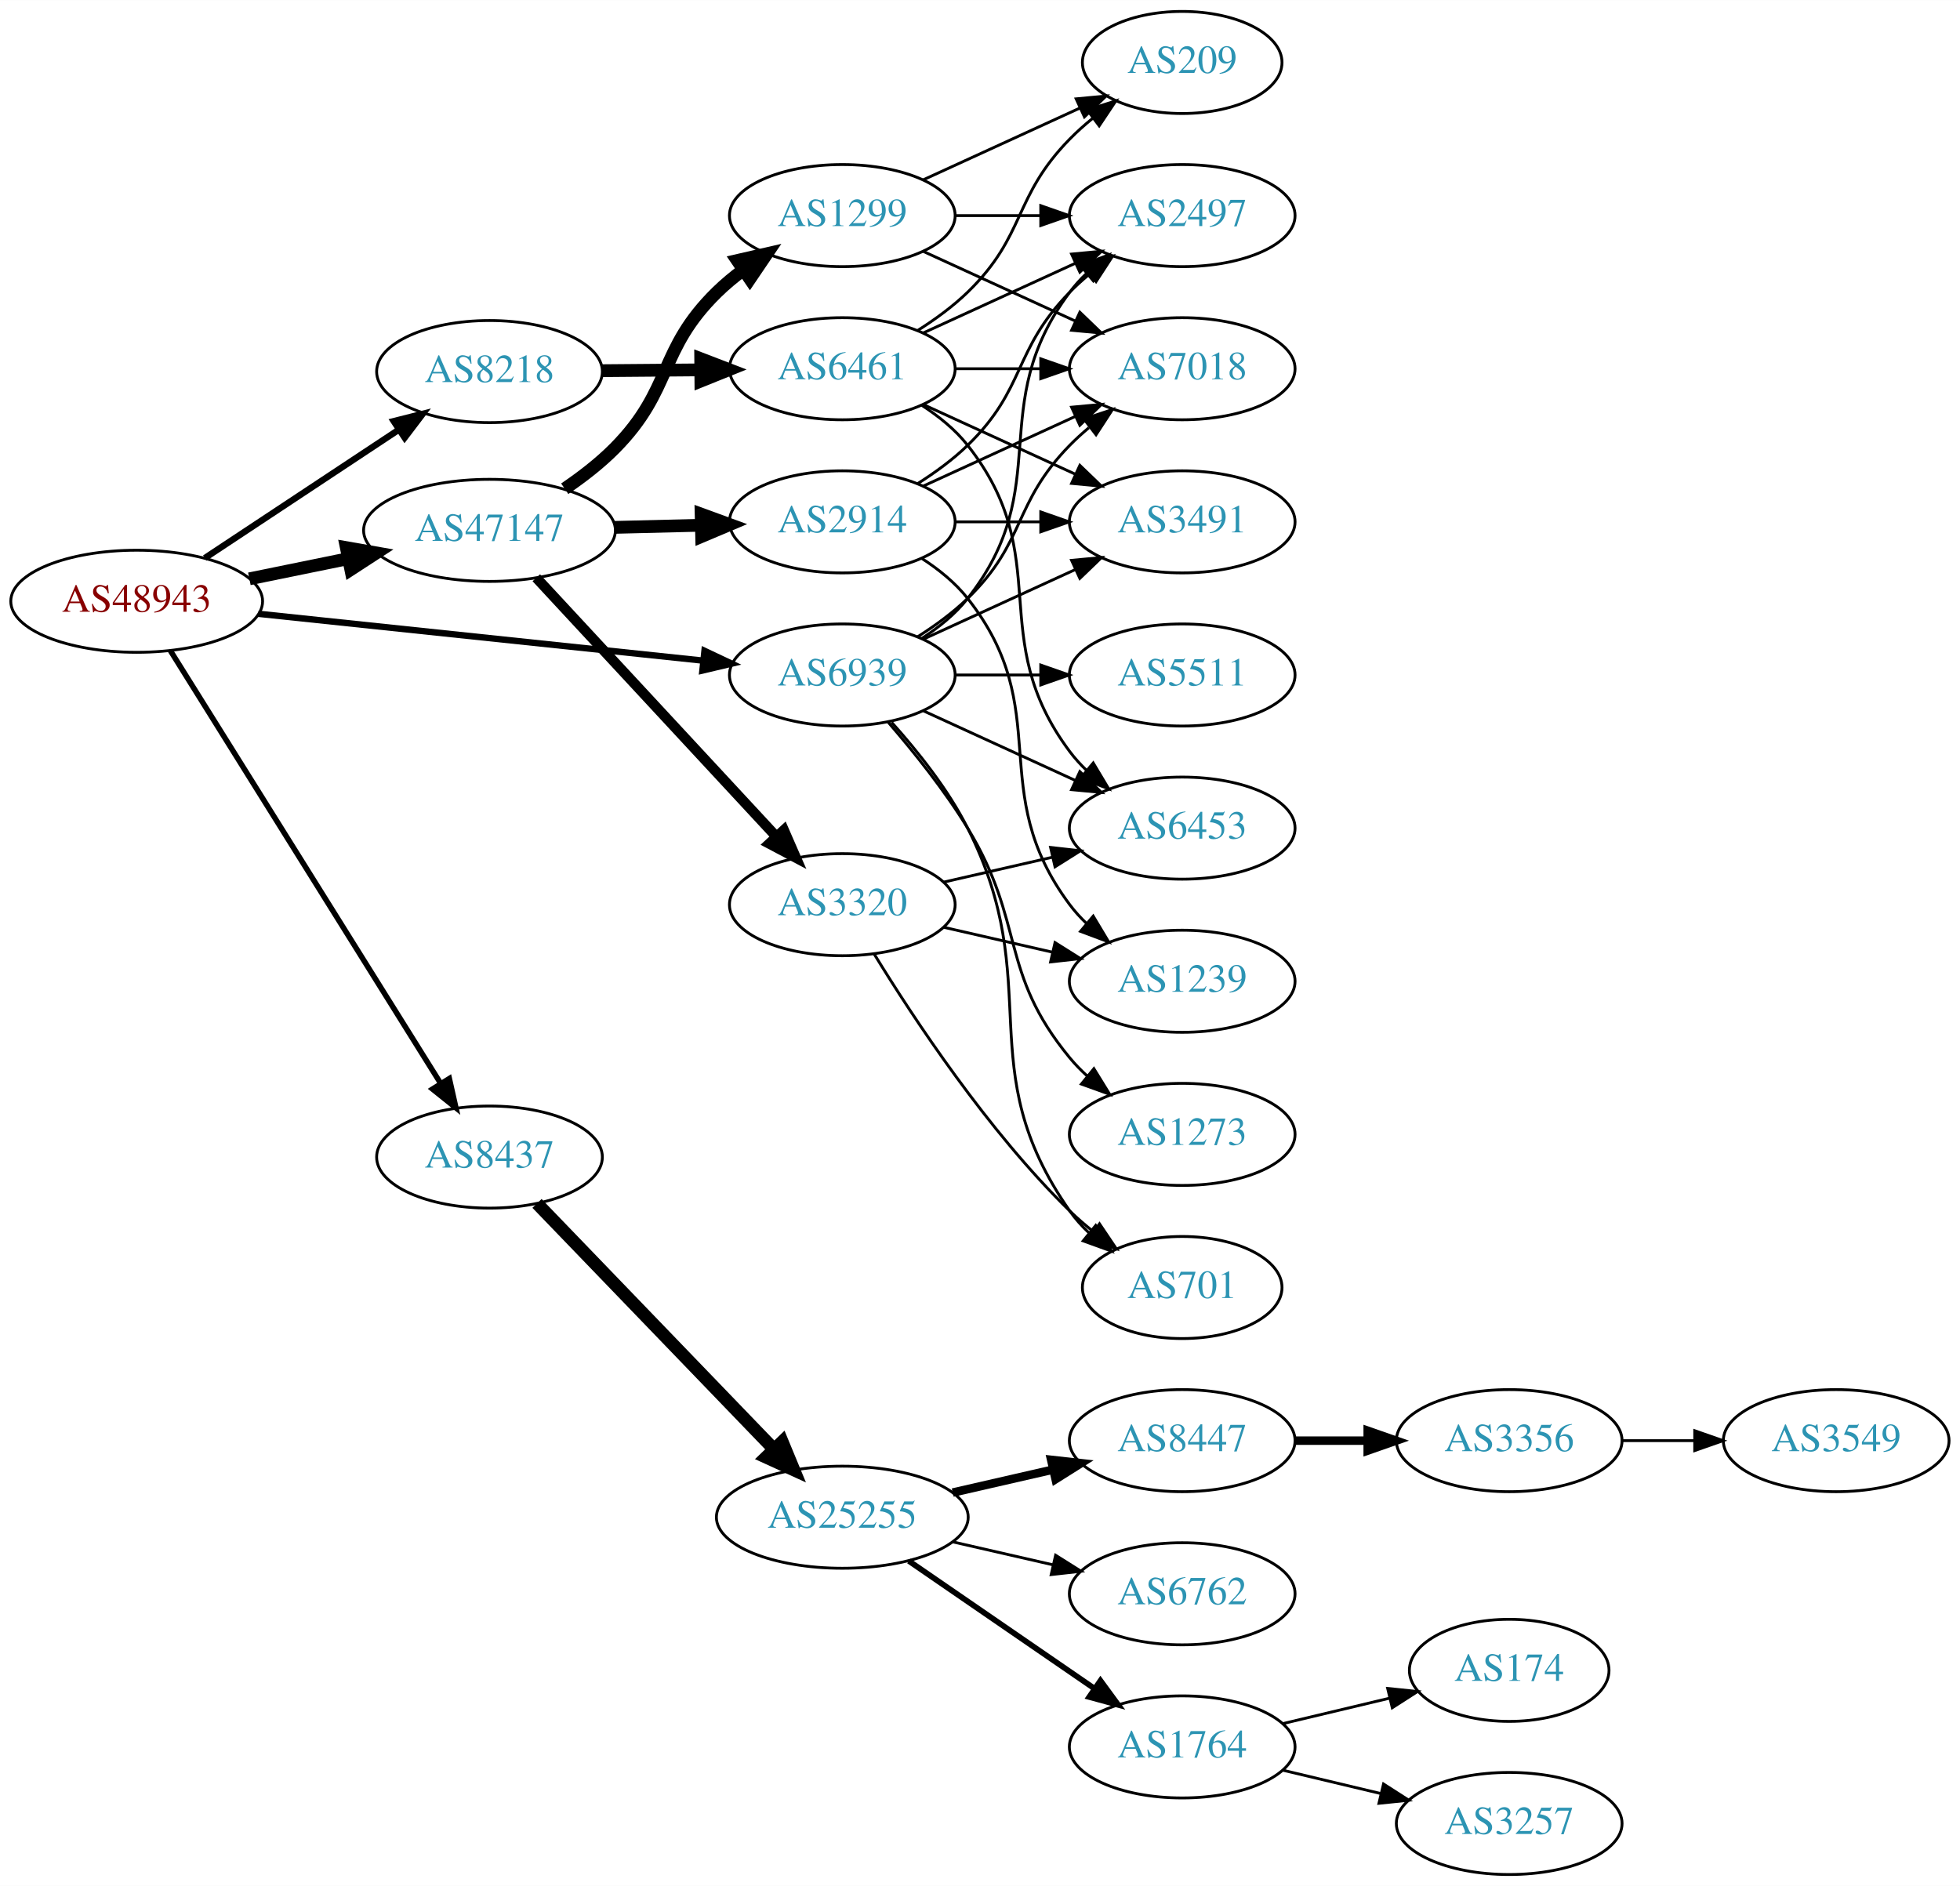
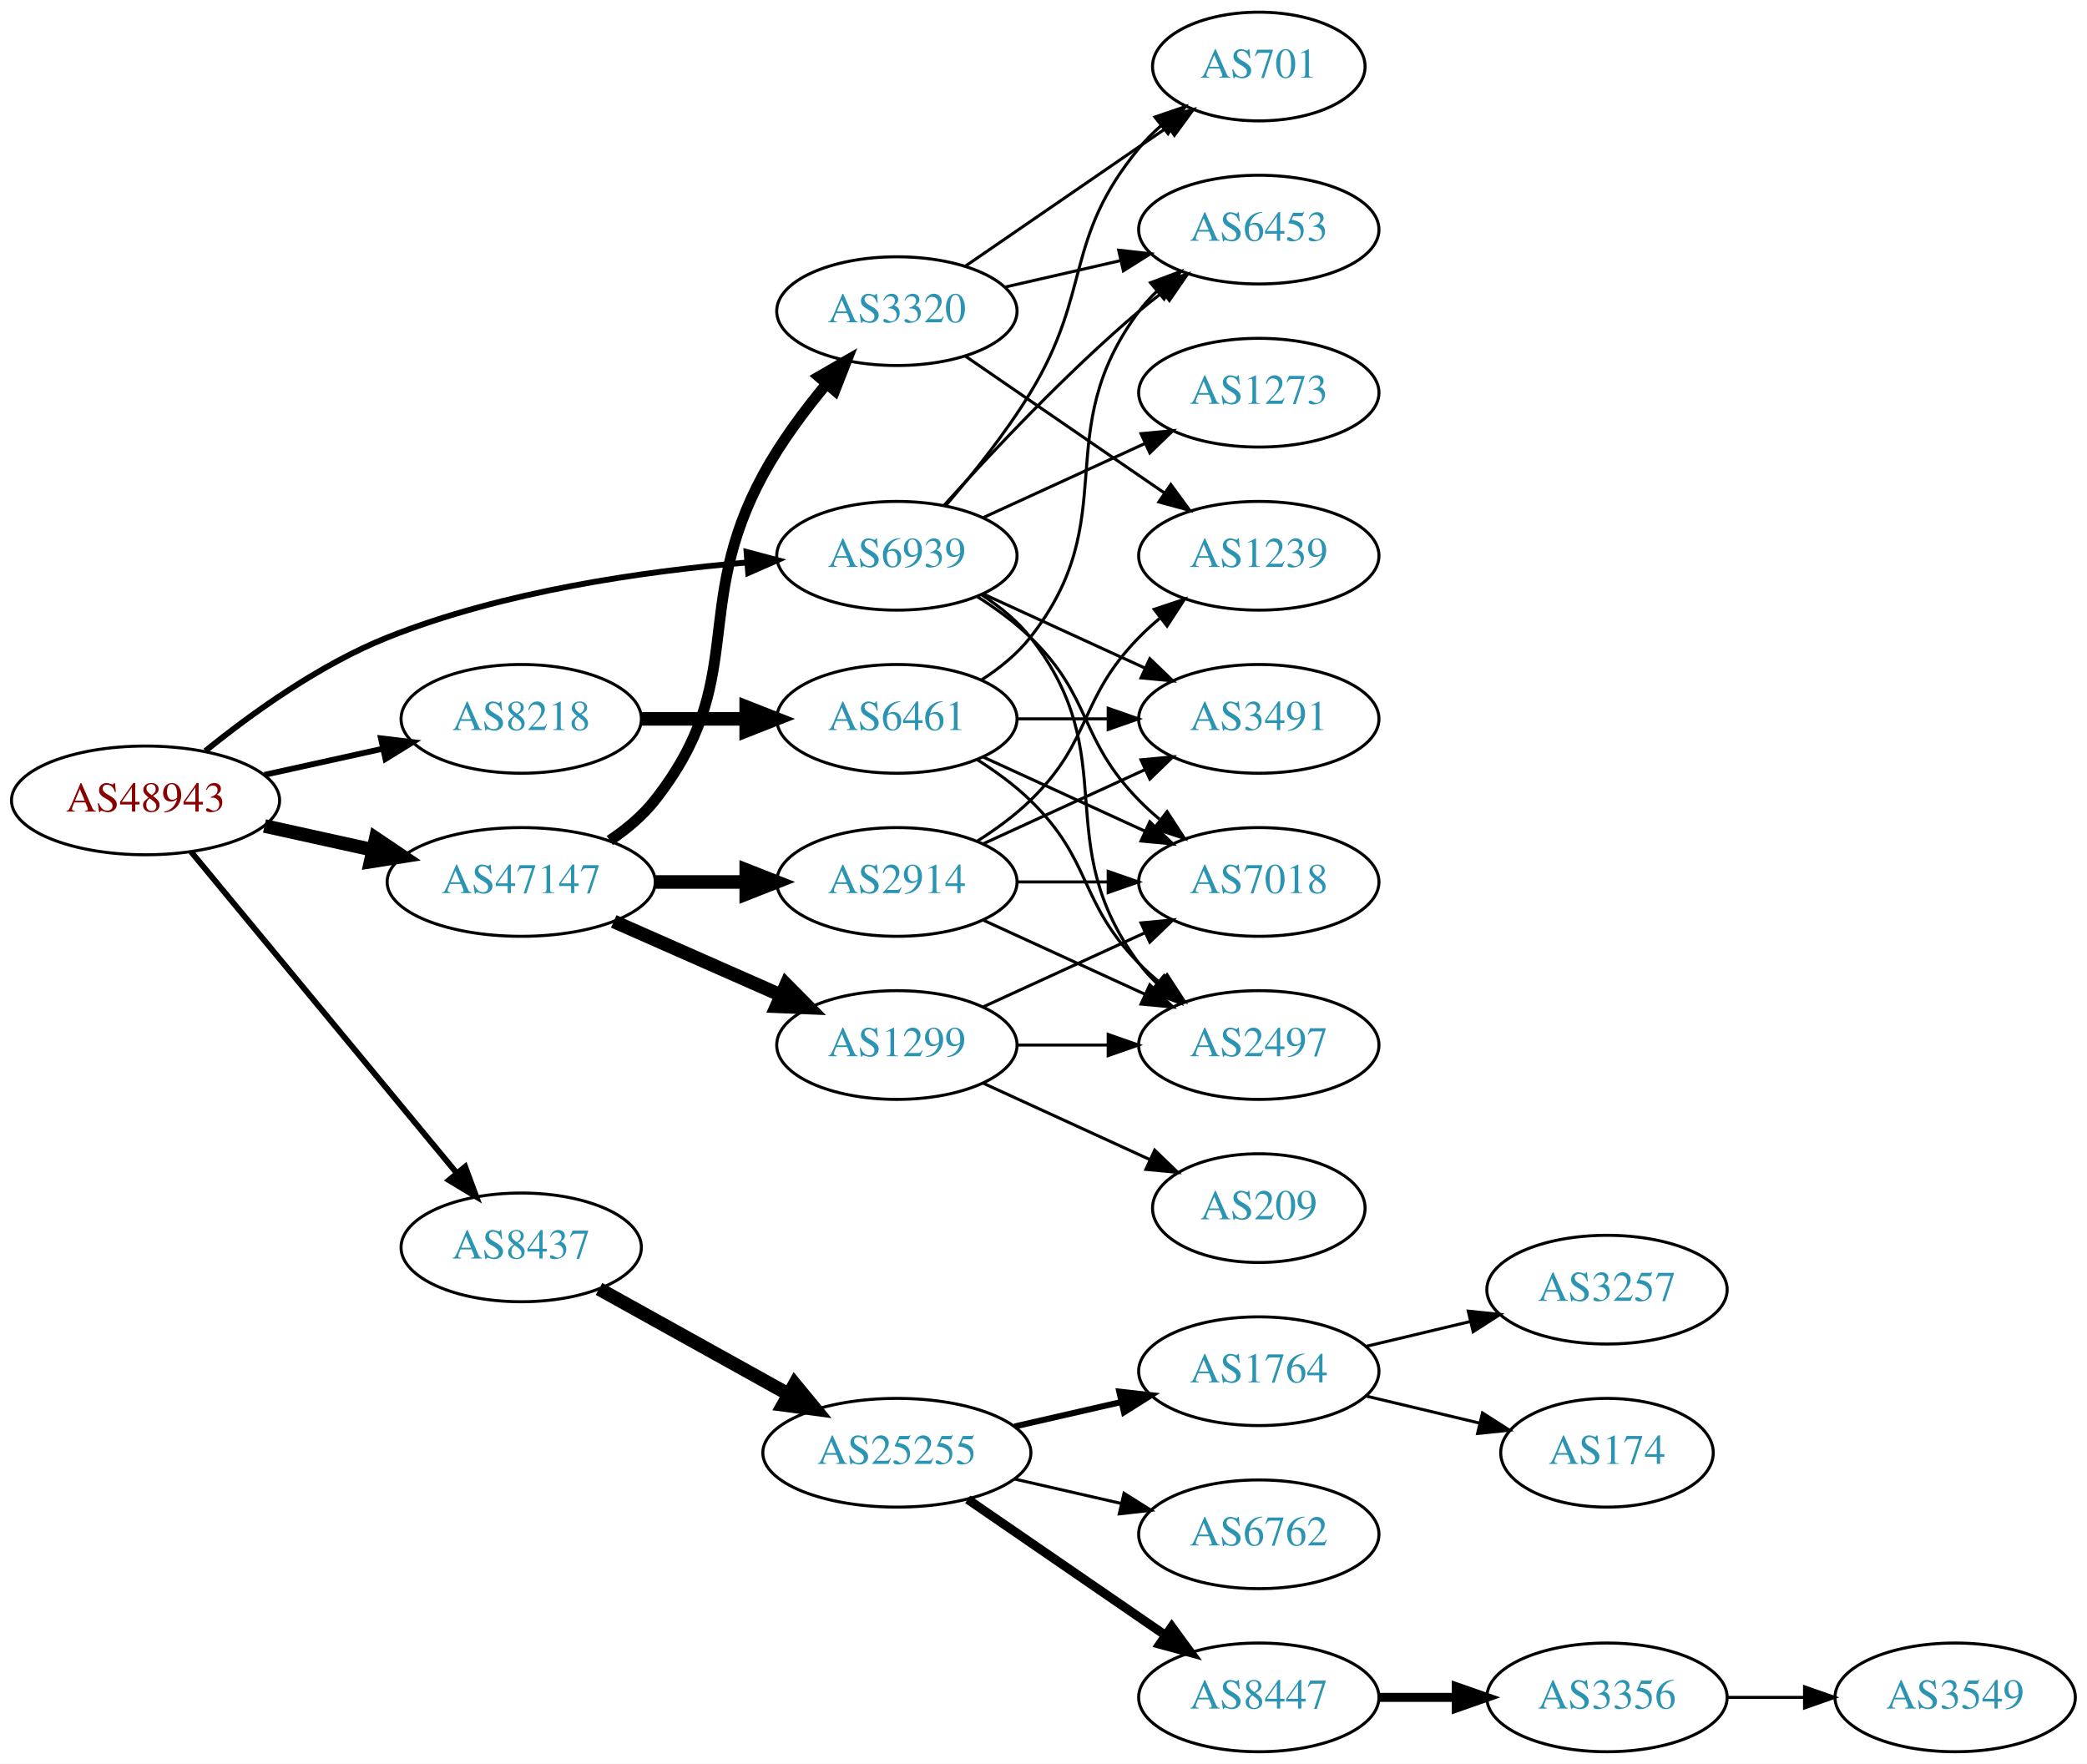
- <svg xmlns="http://www.w3.org/2000/svg" xmlns:xlink="http://www.w3.org/1999/xlink" width="691pt" height="665pt" viewBox="0.00 0.00 691.06 665.00">
-   <g id="graph0" class="graph" transform="scale(1 1) rotate(0) translate(4 661)">
-     <polygon fill="white" stroke="none" points="-4,4 -4,-661 687.055,-661 687.055,4 -4,4" />
+ <svg xmlns="http://www.w3.org/2000/svg" xmlns:xlink="http://www.w3.org/1999/xlink" width="691pt" height="584pt" viewBox="0.00 0.00 691.06 584.00">
+   <g id="graph0" class="graph" transform="scale(1 1) rotate(0) translate(4 580)">
+     <polygon fill="white" stroke="none" points="-4,4 -4,-580 687.055,-580 687.055,4 -4,4" />
    <g id="node1" class="node">
      <g id="a_node1">
        <a xlink:href="/asn/48943" xlink:title="AS48943 ~ KAPPER NETWORK-COMMUNICATIONS GmbH [AT]">
-           <ellipse fill="#ffffff" stroke="black" cx="44.196" cy="-449" rx="44.393" ry="18" />
-           <text text-anchor="middle" x="44.196" y="-445.3" font-family="Times,serif" font-size="14.00" fill="#880000">AS48943</text>
+           <ellipse fill="#ffffff" stroke="black" cx="44.196" cy="-315" rx="44.393" ry="18" />
+           <text text-anchor="middle" x="44.196" y="-311.3" font-family="Times,serif" font-size="14.00" fill="#880000">AS48943</text>
        </a>
      </g>
    </g>
    <g id="node2" class="node">
      <g id="a_node2">
        <a xlink:href="/asn/8218" xlink:title="AS8218 ~ legacy Neotelecoms [FR]">
-           <ellipse fill="#ffffff" stroke="black" cx="168.588" cy="-530" rx="39.794" ry="18" />
-           <text text-anchor="middle" x="168.588" y="-526.3" font-family="Times,serif" font-size="14.00" fill="#2c94b3">AS8218</text>
+           <ellipse fill="#ffffff" stroke="black" cx="168.588" cy="-342" rx="39.794" ry="18" />
+           <text text-anchor="middle" x="168.588" y="-338.3" font-family="Times,serif" font-size="14.00" fill="#2c94b3">AS8218</text>
        </a>
      </g>
    </g>
    <g id="edge1" class="edge">
-       <path fill="none" stroke="black" stroke-width="2.25" d="M68.217,-464.235C87.571,-477.044 115.406,-495.466 136.696,-509.555" />
-       <polygon fill="black" stroke="black" stroke-width="2.25" points="134.813,-512.506 145.084,-515.107 138.676,-506.669 134.813,-512.506" />
+       <path fill="none" stroke="black" stroke-width="1.929" d="M83.586,-323.469C95.977,-326.202 109.824,-329.257 122.644,-332.085" />
+       <polygon fill="black" stroke="black" stroke-width="1.929" points="122.14,-335.558 132.659,-334.295 123.648,-328.722 122.14,-335.558" />
    </g>
    <g id="node3" class="node">
      <g id="a_node3">
        <a xlink:href="/asn/8437" xlink:title="AS8437 ~ Hutchison Drei Austria GmbH [AT]">
-           <ellipse fill="#ffffff" stroke="black" cx="168.588" cy="-253" rx="39.794" ry="18" />
-           <text text-anchor="middle" x="168.588" y="-249.3" font-family="Times,serif" font-size="14.00" fill="#2c94b3">AS8437</text>
+           <ellipse fill="#ffffff" stroke="black" cx="168.588" cy="-167" rx="39.794" ry="18" />
+           <text text-anchor="middle" x="168.588" y="-163.3" font-family="Times,serif" font-size="14.00" fill="#2c94b3">AS8437</text>
        </a>
      </g>
    </g>
    <g id="edge2" class="edge">
-       <path fill="none" stroke="black" stroke-width="1.929" d="M56.058,-431.606C77.65,-397.027 126.069,-319.489 151.417,-278.896" />
-       <polygon fill="black" stroke="black" stroke-width="1.929" points="154.423,-280.691 156.751,-270.355 148.486,-276.983 154.423,-280.691" />
+       <path fill="none" stroke="black" stroke-width="1.929" d="M59.236,-298.023C80.816,-271.927 122.247,-221.827 147.155,-191.708" />
+       <polygon fill="black" stroke="black" stroke-width="1.929" points="150.036,-193.716 153.712,-183.779 144.642,-189.255 150.036,-193.716" />
    </g>
    <g id="node4" class="node">
      <g id="a_node4">
        <a xlink:href="/asn/47147" xlink:title="AS47147 ~ ANEXIA Internetdienstleistungs GmbH [AT]">
-           <ellipse fill="#ffffff" stroke="black" cx="168.588" cy="-474" rx="44.393" ry="18" />
-           <text text-anchor="middle" x="168.588" y="-470.3" font-family="Times,serif" font-size="14.00" fill="#2c94b3">AS47147</text>
+           <ellipse fill="#ffffff" stroke="black" cx="168.588" cy="-288" rx="44.393" ry="18" />
+           <text text-anchor="middle" x="168.588" y="-284.3" font-family="Times,serif" font-size="14.00" fill="#2c94b3">AS47147</text>
        </a>
      </g>
    </g>
    <g id="edge3" class="edge">
-       <path fill="none" stroke="black" stroke-width="4.5" d="M83.922,-456.91C94.972,-459.167 107.157,-461.656 118.728,-464.02" />
-       <polygon fill="black" stroke="black" stroke-width="4.5" points="118.109,-467.912 128.694,-466.055 119.685,-460.196 118.109,-467.912" />
+       <path fill="none" stroke="black" stroke-width="4.5" d="M83.586,-306.531C94.978,-304.018 107.6,-301.233 119.525,-298.603" />
+       <polygon fill="black" stroke="black" stroke-width="4.5" points="120.418,-302.438 129.335,-296.439 118.721,-294.748 120.418,-302.438" />
    </g>
    <g id="node5" class="node">
      <g id="a_node5">
        <a xlink:href="/asn/6939" xlink:title="AS6939 ~ Hurricane Electric LLC [US]">
-           <ellipse fill="#ffffff" stroke="black" cx="292.98" cy="-423" rx="39.794" ry="18" />
-           <text text-anchor="middle" x="292.98" y="-419.3" font-family="Times,serif" font-size="14.00" fill="#2c94b3">AS6939</text>
+           <ellipse fill="#ffffff" stroke="black" cx="292.98" cy="-396" rx="39.794" ry="18" />
+           <text text-anchor="middle" x="292.98" y="-392.3" font-family="Times,serif" font-size="14.00" fill="#2c94b3">AS6939</text>
        </a>
      </g>
    </g>
    <g id="edge4" class="edge">
-       <path fill="none" stroke="black" stroke-width="2.25" d="M87.06,-444.589C130.437,-440.019 198.144,-432.886 243.739,-428.082" />
-       <polygon fill="black" stroke="black" stroke-width="2.25" points="244.391,-431.533 253.97,-427.005 243.658,-424.572 244.391,-431.533" />
+       <path fill="none" stroke="black" stroke-width="1.929" d="M63.994,-331.362C79.236,-343.709 101.821,-360.009 124.392,-369 162.602,-384.221 208.958,-390.871 243.223,-393.771" />
+       <polygon fill="black" stroke="black" stroke-width="1.929" points="243.208,-397.28 253.446,-394.556 243.744,-390.3 243.208,-397.28" />
    </g>
    <g id="node6" class="node">
      <g id="a_node6">
-         <a xlink:href="/asn/6461" xlink:title="AS6461 ~ Zayo Bandwidth [US]">
-           <ellipse fill="#ffffff" stroke="black" cx="292.98" cy="-531" rx="39.794" ry="18" />
-           <text text-anchor="middle" x="292.98" y="-527.3" font-family="Times,serif" font-size="14.00" fill="#2c94b3">AS6461</text>
+         <a xlink:href="/asn/6461" xlink:title="AS6461 ~ ZAYO-6461 [US]">
+           <ellipse fill="#ffffff" stroke="black" cx="292.98" cy="-342" rx="39.794" ry="18" />
+           <text text-anchor="middle" x="292.98" y="-338.3" font-family="Times,serif" font-size="14.00" fill="#2c94b3">AS6461</text>
        </a>
      </g>
    </g>
    <g id="edge5" class="edge">
-       <path fill="none" stroke="black" stroke-width="4.5" d="M208.314,-530.316C219.252,-530.406 231.303,-530.504 242.769,-530.598" />
-       <polygon fill="black" stroke="black" stroke-width="4.5" points="243.055,-534.538 253.087,-530.682 243.119,-526.663 243.055,-534.538" />
+       <path fill="none" stroke="black" stroke-width="4.5" d="M208.314,-342C219.252,-342 231.303,-342 242.769,-342" />
+       <polygon fill="black" stroke="black" stroke-width="4.5" points="243.087,-345.938 253.087,-342 243.087,-338.063 243.087,-345.938" />
+     </g>
+     <g id="node11" class="node">
+       <g id="a_node11">
+         <a xlink:href="/asn/25255" xlink:title="AS25255 ~ ==&gt; TELE2 AUSTRIA &lt;== [AT]">
+           <ellipse fill="#ffffff" stroke="black" cx="292.98" cy="-99" rx="44.393" ry="18" />
+           <text text-anchor="middle" x="292.98" y="-95.3" font-family="Times,serif" font-size="14.00" fill="#2c94b3">AS25255</text>
+         </a>
+       </g>
+     </g>
+     <g id="edge10" class="edge">
+       <path fill="none" stroke="black" stroke-width="4.5" d="M194.356,-153.239C212.407,-143.21 237.106,-129.488 257.144,-118.355" />
+       <polygon fill="black" stroke="black" stroke-width="4.5" points="259.153,-121.743 265.982,-113.444 255.328,-114.859 259.153,-121.743" />
+     </g>
+     <g id="node19" class="node">
+       <g id="a_node19">
+         <a xlink:href="/asn/3320" xlink:title="AS3320 ~ DTAG [DE]">
+           <ellipse fill="#ffffff" stroke="black" cx="292.98" cy="-477" rx="39.794" ry="18" />
+           <text text-anchor="middle" x="292.98" y="-473.3" font-family="Times,serif" font-size="14.00" fill="#2c94b3">AS3320</text>
+         </a>
+       </g>
+     </g>
+     <g id="edge18" class="edge">
+       <path fill="none" stroke="black" stroke-width="3.6" d="M197.904,-301.739C203.419,-305.433 208.736,-309.858 212.784,-315 244.083,-354.754 224.606,-378.554 248.784,-423 254.494,-433.497 262.294,-443.994 269.695,-452.904" />
+       <polygon fill="black" stroke="black" stroke-width="3.6" points="267.135,-455.296 276.309,-460.596 272.443,-450.732 267.135,-455.296" />
+     </g>
+     <g id="node20" class="node">
+       <g id="a_node20">
+         <a xlink:href="/asn/1299" xlink:title="AS1299 ~ Telia Carrier [EU]">
+           <ellipse fill="#ffffff" stroke="black" cx="292.98" cy="-234" rx="39.794" ry="18" />
+           <text text-anchor="middle" x="292.98" y="-230.3" font-family="Times,serif" font-size="14.00" fill="#2c94b3">AS1299</text>
+         </a>
+       </g>
+     </g>
+     <g id="edge19" class="edge">
+       <path fill="none" stroke="black" stroke-width="4.5" d="M199.216,-274.928C215.81,-267.607 236.67,-258.403 254.403,-250.579" />
+       <polygon fill="black" stroke="black" stroke-width="4.5" points="256.327,-254.034 263.887,-246.395 253.148,-246.829 256.327,-254.034" />
+     </g>
+     <g id="node21" class="node">
+       <g id="a_node21">
+         <a xlink:href="/asn/2914" xlink:title="AS2914 ~ NTT America, Inc. [US]">
+           <ellipse fill="#ffffff" stroke="black" cx="292.98" cy="-288" rx="39.794" ry="18" />
+           <text text-anchor="middle" x="292.98" y="-284.3" font-family="Times,serif" font-size="14.00" fill="#2c94b3">AS2914</text>
+         </a>
+       </g>
+     </g>
+     <g id="edge20" class="edge">
+       <path fill="none" stroke="black" stroke-width="4.5" d="M213.084,-288C222.773,-288 233.11,-288 243.002,-288" />
+       <polygon fill="black" stroke="black" stroke-width="4.5" points="243.105,-291.938 253.105,-288 243.105,-284.063 243.105,-291.938" />
+     </g>
+     <g id="node7" class="node">
+       <g id="a_node7">
+         <a xlink:href="/asn/2497" xlink:title="AS2497 ~ Internet Initiative Japan Inc. [JP]">
+           <ellipse fill="#ffffff" stroke="black" cx="412.823" cy="-234" rx="39.794" ry="18" />
+           <text text-anchor="middle" x="412.823" y="-230.3" font-family="Times,serif" font-size="14.00" fill="#2c94b3">AS2497</text>
+         </a>
+       </g>
+     </g>
+     <g id="edge31" class="edge">
+       <path fill="none" stroke="black" d="M320.952,-383.145C326.94,-379.28 332.8,-374.559 337.176,-369 368.475,-329.246 342.905,-301.542 373.176,-261 374.921,-258.664 376.928,-256.455 379.092,-254.383" />
+       <polygon fill="black" stroke="black" points="381.451,-256.973 386.892,-247.882 376.969,-251.595 381.451,-256.973" />
+     </g>
+     <g id="node8" class="node">
+       <g id="a_node8">
+         <a xlink:href="/asn/7018" xlink:title="AS7018 ~ AT&amp;T Services, Inc. [US]">
+           <ellipse fill="#ffffff" stroke="black" cx="412.823" cy="-288" rx="39.794" ry="18" />
+           <text text-anchor="middle" x="412.823" y="-284.3" font-family="Times,serif" font-size="14.00" fill="#2c94b3">AS7018</text>
+         </a>
+       </g>
+     </g>
+     <g id="edge35" class="edge">
+       <path fill="none" stroke="black" d="M319.509,-382.538C325.672,-378.638 331.974,-374.052 337.176,-369 357.87,-348.906 353.004,-335.617 373.176,-315 375.269,-312.861 377.553,-310.782 379.929,-308.79" />
+       <polygon fill="black" stroke="black" points="382.448,-311.268 388.229,-302.389 378.173,-305.725 382.448,-311.268" />
+     </g>
+     <g id="node9" class="node">
+       <g id="a_node9">
+         <a xlink:href="/asn/6453" xlink:title="AS6453 ~ TATA COMMUNICATIONS (AMERICA) INC [US]">
+           <ellipse fill="#ffffff" stroke="black" cx="412.823" cy="-504" rx="39.794" ry="18" />
+           <text text-anchor="middle" x="412.823" y="-500.3" font-family="Times,serif" font-size="14.00" fill="#2c94b3">AS6453</text>
+         </a>
+       </g>
+     </g>
+     <g id="edge34" class="edge">
+       <path fill="none" stroke="black" d="M308.626,-412.725C323.927,-429.765 349.025,-456.523 373.176,-477 375.674,-479.117 378.334,-481.232 381.045,-483.293" />
+       <polygon fill="black" stroke="black" points="379.082,-486.194 389.222,-489.266 383.212,-480.541 379.082,-486.194" />
+     </g>
+     <g id="node10" class="node">
+       <g id="a_node10">
+         <a xlink:href="/asn/3491" xlink:title="AS3491 ~ PCCW Global, Inc. [US]">
+           <ellipse fill="#ffffff" stroke="black" cx="412.823" cy="-342" rx="39.794" ry="18" />
+           <text text-anchor="middle" x="412.823" y="-338.3" font-family="Times,serif" font-size="14.00" fill="#2c94b3">AS3491</text>
+         </a>
+       </g>
+     </g>
+     <g id="edge36" class="edge">
+       <path fill="none" stroke="black" d="M321.609,-383.339C337.566,-376.027 357.837,-366.739 375.119,-358.819" />
+       <polygon fill="black" stroke="black" points="376.734,-361.929 384.367,-354.581 373.818,-355.565 376.734,-361.929" />
+     </g>
+     <g id="node23" class="node">
+       <g id="a_node23">
+         <a xlink:href="/asn/701" xlink:title="AS701 ~ UUNET [US]">
+           <ellipse fill="#ffffff" stroke="black" cx="412.823" cy="-558" rx="35.194" ry="18" />
+           <text text-anchor="middle" x="412.823" y="-554.3" font-family="Times,serif" font-size="14.00" fill="#2c94b3">AS701</text>
+         </a>
+       </g>
+     </g>
+     <g id="edge33" class="edge">
+       <path fill="none" stroke="black" d="M309.178,-412.677C318.054,-422.949 329.066,-436.666 337.176,-450 357.649,-483.658 348.112,-500.606 373.176,-531 375.311,-533.589 377.754,-536.041 380.351,-538.334" />
+       <polygon fill="black" stroke="black" points="378.428,-541.275 388.45,-544.712 382.759,-535.775 378.428,-541.275" />
+     </g>
+     <g id="node25" class="node">
+       <g id="a_node25">
+         <a xlink:href="/asn/1273" xlink:title="AS1273 ~ Vodafone Group PLC [EU]">
+           <ellipse fill="#ffffff" stroke="black" cx="412.823" cy="-450" rx="39.794" ry="18" />
+           <text text-anchor="middle" x="412.823" y="-446.3" font-family="Times,serif" font-size="14.00" fill="#2c94b3">AS1273</text>
+         </a>
+       </g>
+     </g>
+     <g id="edge32" class="edge">
+       <path fill="none" stroke="black" d="M321.609,-408.661C337.566,-415.973 357.837,-425.261 375.119,-433.181" />
+       <polygon fill="black" stroke="black" points="373.818,-436.435 384.367,-437.419 376.734,-430.071 373.818,-436.435" />
+     </g>
+     <g id="edge6" class="edge">
+       <path fill="none" stroke="black" d="M319.509,-328.538C325.672,-324.638 331.974,-320.052 337.176,-315 357.87,-294.906 353.004,-281.617 373.176,-261 375.269,-258.861 377.553,-256.782 379.929,-254.79" />
+       <polygon fill="black" stroke="black" points="382.448,-257.268 388.229,-248.389 378.173,-251.725 382.448,-257.268" />
+     </g>
+     <g id="edge7" class="edge">
+       <path fill="none" stroke="black" d="M321.609,-329.339C337.566,-322.027 357.837,-312.739 375.119,-304.819" />
+       <polygon fill="black" stroke="black" points="376.734,-307.929 384.367,-300.581 373.818,-301.565 376.734,-307.929" />
+     </g>
+     <g id="edge8" class="edge">
+       <path fill="none" stroke="black" d="M320.952,-354.855C326.94,-358.72 332.8,-363.441 337.176,-369 368.475,-408.754 342.905,-436.458 373.176,-477 374.921,-479.336 376.928,-481.545 379.092,-483.617" />
+       <polygon fill="black" stroke="black" points="376.969,-486.405 386.892,-490.118 381.451,-481.027 376.969,-486.405" />
+     </g>
+     <g id="edge9" class="edge">
+       <path fill="none" stroke="black" d="M332.893,-342C342.446,-342 352.796,-342 362.759,-342" />
+       <polygon fill="black" stroke="black" points="362.951,-345.5 372.951,-342 362.951,-338.5 362.951,-345.5" />
    </g>
    <g id="node12" class="node">
      <g id="a_node12">
-         <a xlink:href="/asn/25255" xlink:title="AS25255 ~ ==&gt; TELE2 AUSTRIA &lt;== [AT]">
-           <ellipse fill="#ffffff" stroke="black" cx="292.98" cy="-126" rx="44.393" ry="18" />
-           <text text-anchor="middle" x="292.98" y="-122.3" font-family="Times,serif" font-size="14.00" fill="#2c94b3">AS25255</text>
+         <a xlink:href="/asn/8447" xlink:title="AS8447 ~ A1 Telekom Austria AG [AT]">
+           <ellipse fill="#ffffff" stroke="black" cx="412.823" cy="-18" rx="39.794" ry="18" />
+           <text text-anchor="middle" x="412.823" y="-14.3" font-family="Times,serif" font-size="14.00" fill="#2c94b3">AS8447</text>
        </a>
      </g>
    </g>
    <g id="edge11" class="edge">
-       <path fill="none" stroke="black" stroke-width="4.5" d="M185.338,-236.657C206.519,-214.679 244.339,-175.435 268.78,-150.074" />
-       <polygon fill="black" stroke="black" stroke-width="4.5" points="271.798,-152.616 275.902,-142.684 266.128,-147.152 271.798,-152.616" />
-     </g>
-     <g id="node20" class="node">
-       <g id="a_node20">
-         <a xlink:href="/asn/2914" xlink:title="AS2914 ~ NTT America, Inc. [US]">
-           <ellipse fill="#ffffff" stroke="black" cx="292.98" cy="-477" rx="39.794" ry="18" />
-           <text text-anchor="middle" x="292.98" y="-473.3" font-family="Times,serif" font-size="14.00" fill="#2c94b3">AS2914</text>
-         </a>
-       </g>
-     </g>
-     <g id="edge19" class="edge">
-       <path fill="none" stroke="black" stroke-width="4.5" d="M212.739,-475.058C222.546,-475.298 233.033,-475.555 243.061,-475.801" />
-       <polygon fill="black" stroke="black" stroke-width="4.5" points="243.203,-479.743 253.297,-476.052 243.396,-471.87 243.203,-479.743" />
-     </g>
-     <g id="node21" class="node">
-       <g id="a_node21">
-         <a xlink:href="/asn/1299" xlink:title="AS1299 ~ Telia Carrier [EU]">
-           <ellipse fill="#ffffff" stroke="black" cx="292.98" cy="-585" rx="39.794" ry="18" />
-           <text text-anchor="middle" x="292.98" y="-581.3" font-family="Times,serif" font-size="14.00" fill="#2c94b3">AS1299</text>
-         </a>
-       </g>
-     </g>
-     <g id="edge20" class="edge">
-       <path fill="none" stroke="black" stroke-width="4.5" d="M195.112,-488.679C201.275,-492.864 207.578,-497.732 212.784,-503 233.322,-523.779 227.911,-537.559 248.784,-558 251.618,-560.775 254.784,-563.406 258.08,-565.859" />
-       <polygon fill="black" stroke="black" stroke-width="4.5" points="255.945,-569.169 266.422,-571.568 260.393,-562.671 255.945,-569.169" />
-     </g>
-     <g id="node22" class="node">
-       <g id="a_node22">
-         <a xlink:href="/asn/3320" xlink:title="AS3320 ~ DTAG [DE]">
-           <ellipse fill="#ffffff" stroke="black" cx="292.98" cy="-342" rx="39.794" ry="18" />
-           <text text-anchor="middle" x="292.98" y="-338.3" font-family="Times,serif" font-size="14.00" fill="#2c94b3">AS3320</text>
-         </a>
-       </g>
-     </g>
-     <g id="edge21" class="edge">
-       <path fill="none" stroke="black" stroke-width="3.6" d="M185.089,-457.282C206.517,-434.173 245.31,-392.334 269.801,-365.921" />
-       <polygon fill="black" stroke="black" stroke-width="3.6" points="272.373,-368.295 276.605,-358.582 267.239,-363.535 272.373,-368.295" />
-     </g>
-     <g id="node7" class="node">
-       <g id="a_node7">
-         <a xlink:href="/asn/3491" xlink:title="AS3491 ~ PCCW Global, Inc. [US]">
-           <ellipse fill="#ffffff" stroke="black" cx="412.823" cy="-477" rx="39.794" ry="18" />
-           <text text-anchor="middle" x="412.823" y="-473.3" font-family="Times,serif" font-size="14.00" fill="#2c94b3">AS3491</text>
-         </a>
-       </g>
-     </g>
-     <g id="edge33" class="edge">
-       <path fill="none" stroke="black" d="M321.609,-435.661C337.566,-442.973 357.837,-452.261 375.119,-460.181" />
-       <polygon fill="black" stroke="black" points="373.818,-463.435 384.367,-464.419 376.734,-457.071 373.818,-463.435" />
-     </g>
-     <g id="node8" class="node">
-       <g id="a_node8">
-         <a xlink:href="/asn/2497" xlink:title="AS2497 ~ Internet Initiative Japan Inc. [JP]">
-           <ellipse fill="#ffffff" stroke="black" cx="412.823" cy="-585" rx="39.794" ry="18" />
-           <text text-anchor="middle" x="412.823" y="-581.3" font-family="Times,serif" font-size="14.00" fill="#2c94b3">AS2497</text>
-         </a>
-       </g>
-     </g>
-     <g id="edge32" class="edge">
-       <path fill="none" stroke="black" d="M320.952,-435.855C326.94,-439.72 332.8,-444.441 337.176,-450 368.475,-489.754 342.905,-517.458 373.176,-558 374.921,-560.336 376.928,-562.545 379.092,-564.617" />
-       <polygon fill="black" stroke="black" points="376.969,-567.405 386.892,-571.118 381.451,-562.027 376.969,-567.405" />
-     </g>
-     <g id="node9" class="node">
-       <g id="a_node9">
-         <a xlink:href="/asn/7018" xlink:title="AS7018 ~ AT&amp;T Services, Inc. [US]">
-           <ellipse fill="#ffffff" stroke="black" cx="412.823" cy="-531" rx="39.794" ry="18" />
-           <text text-anchor="middle" x="412.823" y="-527.3" font-family="Times,serif" font-size="14.00" fill="#2c94b3">AS7018</text>
-         </a>
-       </g>
-     </g>
-     <g id="edge35" class="edge">
-       <path fill="none" stroke="black" d="M319.509,-436.462C325.672,-440.362 331.974,-444.948 337.176,-450 357.87,-470.094 353.004,-483.383 373.176,-504 375.269,-506.139 377.553,-508.218 379.929,-510.21" />
-       <polygon fill="black" stroke="black" points="378.173,-513.275 388.229,-516.611 382.448,-507.732 378.173,-513.275" />
-     </g>
-     <g id="node10" class="node">
-       <g id="a_node10">
-         <a xlink:href="/asn/6453" xlink:title="AS6453 ~ TATA COMMUNICATIONS (AMERICA) INC [US]">
-           <ellipse fill="#ffffff" stroke="black" cx="412.823" cy="-369" rx="39.794" ry="18" />
-           <text text-anchor="middle" x="412.823" y="-365.3" font-family="Times,serif" font-size="14.00" fill="#2c94b3">AS6453</text>
-         </a>
-       </g>
-     </g>
-     <g id="edge38" class="edge">
-       <path fill="none" stroke="black" d="M321.609,-410.339C337.566,-403.027 357.837,-393.739 375.119,-385.819" />
-       <polygon fill="black" stroke="black" points="376.734,-388.929 384.367,-381.581 373.818,-382.565 376.734,-388.929" />
-     </g>
-     <g id="node24" class="node">
-       <g id="a_node24">
-         <a xlink:href="/asn/701" xlink:title="AS701 ~ UUNET [US]">
-           <ellipse fill="#ffffff" stroke="black" cx="412.823" cy="-207" rx="35.194" ry="18" />
-           <text text-anchor="middle" x="412.823" y="-203.3" font-family="Times,serif" font-size="14.00" fill="#2c94b3">AS701</text>
-         </a>
-       </g>
-     </g>
-     <g id="edge36" class="edge">
-       <path fill="none" stroke="black" d="M310.383,-406.288C319.45,-396.217 330.249,-382.717 337.176,-369 365.169,-313.571 337.563,-284.869 373.176,-234 375.101,-231.251 377.4,-228.69 379.905,-226.327" />
-       <polygon fill="black" stroke="black" points="382.322,-228.873 387.866,-219.844 377.902,-223.445 382.322,-228.873" />
-     </g>
-     <g id="node25" class="node">
-       <g id="a_node25">
-         <a xlink:href="/asn/5511" xlink:title="AS5511 ~ Orange S.A. [FR]">
-           <ellipse fill="#ffffff" stroke="black" cx="412.823" cy="-423" rx="39.794" ry="18" />
-           <text text-anchor="middle" x="412.823" y="-419.3" font-family="Times,serif" font-size="14.00" fill="#2c94b3">AS5511</text>
-         </a>
-       </g>
-     </g>
-     <g id="edge34" class="edge">
-       <path fill="none" stroke="black" d="M332.893,-423C342.446,-423 352.796,-423 362.759,-423" />
-       <polygon fill="black" stroke="black" points="362.951,-426.5 372.951,-423 362.951,-419.5 362.951,-426.5" />
-     </g>
-     <g id="node26" class="node">
-       <g id="a_node26">
-         <a xlink:href="/asn/1273" xlink:title="AS1273 ~ Vodafone Group PLC [EU]">
-           <ellipse fill="#ffffff" stroke="black" cx="412.823" cy="-261" rx="39.794" ry="18" />
-           <text text-anchor="middle" x="412.823" y="-257.3" font-family="Times,serif" font-size="14.00" fill="#2c94b3">AS1273</text>
-         </a>
-       </g>
-     </g>
-     <g id="edge37" class="edge">
-       <path fill="none" stroke="black" d="M309.178,-406.323C318.054,-396.051 329.066,-382.334 337.176,-369 357.649,-335.342 348.112,-318.394 373.176,-288 375.032,-285.75 377.119,-283.604 379.338,-281.576" />
-       <polygon fill="black" stroke="black" points="381.686,-284.177 387.242,-275.156 377.273,-278.744 381.686,-284.177" />
-     </g>
-     <g id="edge6" class="edge">
-       <path fill="none" stroke="black" d="M321.609,-518.339C337.566,-511.027 357.837,-501.739 375.119,-493.819" />
-       <polygon fill="black" stroke="black" points="376.734,-496.929 384.367,-489.581 373.818,-490.565 376.734,-496.929" />
-     </g>
-     <g id="edge7" class="edge">
-       <path fill="none" stroke="black" d="M321.609,-543.661C337.566,-550.973 357.837,-560.261 375.119,-568.181" />
-       <polygon fill="black" stroke="black" points="373.818,-571.435 384.367,-572.419 376.734,-565.071 373.818,-571.435" />
-     </g>
-     <g id="edge8" class="edge">
-       <path fill="none" stroke="black" d="M332.893,-531C342.446,-531 352.796,-531 362.759,-531" />
-       <polygon fill="black" stroke="black" points="362.951,-534.5 372.951,-531 362.951,-527.5 362.951,-534.5" />
-     </g>
-     <g id="edge9" class="edge">
-       <path fill="none" stroke="black" d="M320.952,-518.145C326.94,-514.28 332.8,-509.559 337.176,-504 368.475,-464.246 342.905,-436.542 373.176,-396 374.921,-393.664 376.928,-391.455 379.092,-389.383" />
-       <polygon fill="black" stroke="black" points="381.451,-391.973 386.892,-382.882 376.969,-386.595 381.451,-391.973" />
-     </g>
-     <g id="node11" class="node">
-       <g id="a_node11">
-         <a xlink:href="/asn/209" xlink:title="AS209 ~ CenturyLink Communications, LLC [US]">
-           <ellipse fill="#ffffff" stroke="black" cx="412.823" cy="-639" rx="35.194" ry="18" />
-           <text text-anchor="middle" x="412.823" y="-635.3" font-family="Times,serif" font-size="14.00" fill="#2c94b3">AS209</text>
-         </a>
-       </g>
-     </g>
-     <g id="edge10" class="edge">
-       <path fill="none" stroke="black" d="M319.509,-544.462C325.672,-548.362 331.974,-552.948 337.176,-558 357.87,-578.094 353.004,-591.383 373.176,-612 375.656,-614.534 378.402,-616.983 381.255,-619.304" />
-       <polygon fill="black" stroke="black" points="379.346,-622.248 389.44,-625.468 383.557,-616.657 379.346,-622.248" />
+       <path fill="none" stroke="black" stroke-width="3" d="M316.423,-83.574C335.004,-70.802 361.565,-52.545 381.945,-38.537" />
+       <polygon fill="black" stroke="black" stroke-width="3" points="384.001,-41.371 390.259,-32.822 380.036,-35.602 384.001,-41.371" />
    </g>
    <g id="node13" class="node">
      <g id="a_node13">
-         <a xlink:href="/asn/8447" xlink:title="AS8447 ~ A1 Telekom Austria AG [AT]">
-           <ellipse fill="#ffffff" stroke="black" cx="412.823" cy="-153" rx="39.794" ry="18" />
-           <text text-anchor="middle" x="412.823" y="-149.3" font-family="Times,serif" font-size="14.00" fill="#2c94b3">AS8447</text>
+         <a xlink:href="/asn/1764" xlink:title="AS1764 ~ NEXTLAYER-AS [AT]">
+           <ellipse fill="#ffffff" stroke="black" cx="412.823" cy="-126" rx="39.794" ry="18" />
+           <text text-anchor="middle" x="412.823" y="-122.3" font-family="Times,serif" font-size="14.00" fill="#2c94b3">AS1764</text>
        </a>
      </g>
    </g>
    <g id="edge12" class="edge">
-       <path fill="none" stroke="black" stroke-width="3" d="M331.915,-134.692C343.156,-137.267 355.568,-140.111 367.192,-142.774" />
-       <polygon fill="black" stroke="black" stroke-width="3" points="366.624,-146.235 377.153,-145.057 368.188,-139.412 366.624,-146.235" />
+       <path fill="none" stroke="black" stroke-width="2" d="M331.915,-107.692C343.156,-110.267 355.568,-113.111 367.192,-115.774" />
+       <polygon fill="black" stroke="black" stroke-width="2" points="366.624,-119.235 377.153,-118.057 368.188,-112.412 366.624,-119.235" />
    </g>
    <g id="node14" class="node">
      <g id="a_node14">
        <a xlink:href="/asn/6762" xlink:title="AS6762 ~ TELECOM ITALIA SPARKLE S.p.A. [IT]">
-           <ellipse fill="#ffffff" stroke="black" cx="412.823" cy="-99" rx="39.794" ry="18" />
-           <text text-anchor="middle" x="412.823" y="-95.3" font-family="Times,serif" font-size="14.00" fill="#2c94b3">AS6762</text>
+           <ellipse fill="#ffffff" stroke="black" cx="412.823" cy="-72" rx="39.794" ry="18" />
+           <text text-anchor="middle" x="412.823" y="-68.3" font-family="Times,serif" font-size="14.00" fill="#2c94b3">AS6762</text>
        </a>
      </g>
    </g>
    <g id="edge13" class="edge">
-       <path fill="none" stroke="black" d="M331.915,-117.308C343.156,-114.733 355.568,-111.889 367.192,-109.226" />
-       <polygon fill="black" stroke="black" points="368.188,-112.588 377.153,-106.943 366.624,-105.765 368.188,-112.588" />
+       <path fill="none" stroke="black" d="M331.915,-90.308C343.156,-87.733 355.568,-84.889 367.192,-82.226" />
+       <polygon fill="black" stroke="black" points="368.188,-85.588 377.153,-79.944 366.624,-78.765 368.188,-85.588" />
    </g>
    <g id="node15" class="node">
      <g id="a_node15">
-         <a xlink:href="/asn/1764" xlink:title="AS1764 ~ NEXTLAYER-AS [AT]">
-           <ellipse fill="#ffffff" stroke="black" cx="412.823" cy="-45" rx="39.794" ry="18" />
-           <text text-anchor="middle" x="412.823" y="-41.3" font-family="Times,serif" font-size="14.00" fill="#2c94b3">AS1764</text>
+         <a xlink:href="/asn/3356" xlink:title="AS3356 ~ Level 3 Parent, LLC [US]">
+           <ellipse fill="#ffffff" stroke="black" cx="528.116" cy="-18" rx="39.794" ry="18" />
+           <text text-anchor="middle" x="528.116" y="-14.3" font-family="Times,serif" font-size="14.00" fill="#2c94b3">AS3356</text>
        </a>
      </g>
    </g>
    <g id="edge14" class="edge">
-       <path fill="none" stroke="black" stroke-width="2" d="M316.423,-110.574C335.004,-97.802 361.565,-79.545 381.945,-65.537" />
-       <polygon fill="black" stroke="black" stroke-width="2" points="384.001,-68.371 390.259,-59.822 380.036,-62.602 384.001,-68.371" />
+       <path fill="none" stroke="black" stroke-width="3" d="M452.495,-18C460.698,-18 469.462,-18 477.994,-18" />
+       <polygon fill="black" stroke="black" stroke-width="3" points="478.233,-21.5 488.233,-18 478.233,-14.5 478.233,-21.5" />
+     </g>
+     <g id="node17" class="node">
+       <g id="a_node17">
+         <a xlink:href="/asn/174" xlink:title="AS174 ~ Cogent Communications [US]">
+           <ellipse fill="#ffffff" stroke="black" cx="528.116" cy="-99" rx="35.194" ry="18" />
+           <text text-anchor="middle" x="528.116" y="-95.3" font-family="Times,serif" font-size="14.00" fill="#2c94b3">AS174</text>
+         </a>
+       </g>
+     </g>
+     <g id="edge16" class="edge">
+       <path fill="none" stroke="black" d="M448.43,-117.752C460.225,-114.942 473.529,-111.771 485.797,-108.847" />
+       <polygon fill="black" stroke="black" points="486.886,-112.186 495.802,-106.463 485.263,-105.376 486.886,-112.186" />
+     </g>
+     <g id="node18" class="node">
+       <g id="a_node18">
+         <a xlink:href="/asn/3257" xlink:title="AS3257 ~ GTT [DE]">
+           <ellipse fill="#ffffff" stroke="black" cx="528.116" cy="-153" rx="39.794" ry="18" />
+           <text text-anchor="middle" x="528.116" y="-149.3" font-family="Times,serif" font-size="14.00" fill="#2c94b3">AS3257</text>
+         </a>
+       </g>
+     </g>
+     <g id="edge17" class="edge">
+       <path fill="none" stroke="black" d="M448.43,-134.248C459.301,-136.838 471.456,-139.735 482.898,-142.462" />
+       <polygon fill="black" stroke="black" points="482.182,-145.889 492.721,-144.803 483.804,-139.08 482.182,-145.889" />
    </g>
    <g id="node16" class="node">
      <g id="a_node16">
-         <a xlink:href="/asn/3356" xlink:title="AS3356 ~ Level 3 Parent, LLC [US]">
-           <ellipse fill="#ffffff" stroke="black" cx="528.116" cy="-153" rx="39.794" ry="18" />
-           <text text-anchor="middle" x="528.116" y="-149.3" font-family="Times,serif" font-size="14.00" fill="#2c94b3">AS3356</text>
+         <a xlink:href="/asn/3549" xlink:title="AS3549 ~ Level 3 Parent, LLC [US]">
+           <ellipse fill="#ffffff" stroke="black" cx="643.409" cy="-18" rx="39.794" ry="18" />
+           <text text-anchor="middle" x="643.409" y="-14.3" font-family="Times,serif" font-size="14.00" fill="#2c94b3">AS3549</text>
        </a>
      </g>
    </g>
    <g id="edge15" class="edge">
-       <path fill="none" stroke="black" stroke-width="3" d="M452.495,-153C460.698,-153 469.462,-153 477.994,-153" />
-       <polygon fill="black" stroke="black" stroke-width="3" points="478.233,-156.5 488.233,-153 478.233,-149.5 478.233,-156.5" />
-     </g>
-     <g id="node18" class="node">
-       <g id="a_node18">
-         <a xlink:href="/asn/174" xlink:title="AS174 ~ Cogent Communications [US]">
-           <ellipse fill="#ffffff" stroke="black" cx="528.116" cy="-72" rx="35.194" ry="18" />
-           <text text-anchor="middle" x="528.116" y="-68.3" font-family="Times,serif" font-size="14.00" fill="#2c94b3">AS174</text>
-         </a>
-       </g>
-     </g>
-     <g id="edge17" class="edge">
-       <path fill="none" stroke="black" d="M448.43,-53.248C460.225,-56.059 473.529,-59.229 485.797,-62.153" />
-       <polygon fill="black" stroke="black" points="485.263,-65.624 495.802,-64.537 486.886,-58.814 485.263,-65.624" />
-     </g>
-     <g id="node19" class="node">
-       <g id="a_node19">
-         <a xlink:href="/asn/3257" xlink:title="AS3257 ~ GTT [DE]">
-           <ellipse fill="#ffffff" stroke="black" cx="528.116" cy="-18" rx="39.794" ry="18" />
-           <text text-anchor="middle" x="528.116" y="-14.3" font-family="Times,serif" font-size="14.00" fill="#2c94b3">AS3257</text>
-         </a>
-       </g>
-     </g>
-     <g id="edge18" class="edge">
-       <path fill="none" stroke="black" d="M448.43,-36.752C459.301,-34.162 471.456,-31.265 482.898,-28.538" />
-       <polygon fill="black" stroke="black" points="483.804,-31.92 492.721,-26.197 482.182,-25.111 483.804,-31.92" />
-     </g>
-     <g id="node17" class="node">
-       <g id="a_node17">
-         <a xlink:href="/asn/3549" xlink:title="AS3549 ~ Level 3 Parent, LLC [US]">
-           <ellipse fill="#ffffff" stroke="black" cx="643.409" cy="-153" rx="39.794" ry="18" />
-           <text text-anchor="middle" x="643.409" y="-149.3" font-family="Times,serif" font-size="14.00" fill="#2c94b3">AS3549</text>
-         </a>
-       </g>
-     </g>
-     <g id="edge16" class="edge">
-       <path fill="none" stroke="black" d="M567.788,-153C575.991,-153 584.755,-153 593.287,-153" />
-       <polygon fill="black" stroke="black" points="593.526,-156.5 603.526,-153 593.526,-149.5 593.526,-156.5" />
+       <path fill="none" stroke="black" d="M567.788,-18C575.991,-18 584.755,-18 593.287,-18" />
+       <polygon fill="black" stroke="black" points="593.526,-21.5 603.526,-18 593.526,-14.5 593.526,-21.5" />
    </g>
    <g id="edge25" class="edge">
-       <path fill="none" stroke="black" d="M332.893,-477C342.446,-477 352.796,-477 362.759,-477" />
-       <polygon fill="black" stroke="black" points="362.951,-480.5 372.951,-477 362.951,-473.5 362.951,-480.5" />
+       <path fill="none" stroke="black" d="M328.7,-484.955C340.7,-487.704 354.32,-490.825 367.013,-493.733" />
+       <polygon fill="black" stroke="black" points="366.415,-497.187 376.945,-496.009 367.979,-490.364 366.415,-497.187" />
+     </g>
+     <g id="node22" class="node">
+       <g id="a_node22">
+         <a xlink:href="/asn/1239" xlink:title="AS1239 ~ Sprint [US]">
+           <ellipse fill="#ffffff" stroke="black" cx="412.823" cy="-396" rx="39.794" ry="18" />
+           <text text-anchor="middle" x="412.823" y="-392.3" font-family="Times,serif" font-size="14.00" fill="#2c94b3">AS1239</text>
+         </a>
+       </g>
+     </g>
+     <g id="edge26" class="edge">
+       <path fill="none" stroke="black" d="M315.595,-462.143C334.083,-449.435 360.897,-431.005 381.526,-416.825" />
+       <polygon fill="black" stroke="black" points="383.688,-419.586 389.947,-411.037 379.723,-413.817 383.688,-419.586" />
+     </g>
+     <g id="edge27" class="edge">
+       <path fill="none" stroke="black" d="M315.595,-491.857C334.432,-504.805 361.912,-523.693 382.687,-537.973" />
+       <polygon fill="black" stroke="black" points="380.913,-541.001 391.136,-543.781 384.878,-535.232 380.913,-541.001" />
+     </g>
+     <g id="edge28" class="edge">
+       <path fill="none" stroke="black" d="M332.893,-234C342.446,-234 352.796,-234 362.759,-234" />
+       <polygon fill="black" stroke="black" points="362.951,-237.5 372.951,-234 362.951,-230.5 362.951,-237.5" />
+     </g>
+     <g id="edge29" class="edge">
+       <path fill="none" stroke="black" d="M321.609,-246.661C337.566,-253.973 357.837,-263.261 375.119,-271.181" />
+       <polygon fill="black" stroke="black" points="373.818,-274.435 384.367,-275.419 376.734,-268.071 373.818,-274.435" />
+     </g>
+     <g id="node24" class="node">
+       <g id="a_node24">
+         <a xlink:href="/asn/209" xlink:title="AS209 ~ CenturyLink Communications, LLC [US]">
+           <ellipse fill="#ffffff" stroke="black" cx="412.823" cy="-180" rx="35.194" ry="18" />
+           <text text-anchor="middle" x="412.823" y="-176.3" font-family="Times,serif" font-size="14.00" fill="#2c94b3">AS209</text>
+         </a>
+       </g>
+     </g>
+     <g id="edge30" class="edge">
+       <path fill="none" stroke="black" d="M321.609,-221.339C338.025,-213.817 359.007,-204.202 376.604,-196.139" />
+       <polygon fill="black" stroke="black" points="378.348,-199.189 385.981,-191.842 375.432,-192.826 378.348,-199.189" />
+     </g>
+     <g id="edge24" class="edge">
+       <path fill="none" stroke="black" d="M321.609,-275.339C337.566,-268.027 357.837,-258.739 375.119,-250.819" />
+       <polygon fill="black" stroke="black" points="376.734,-253.929 384.367,-246.581 373.818,-247.565 376.734,-253.929" />
+     </g>
+     <g id="edge21" class="edge">
+       <path fill="none" stroke="black" d="M332.893,-288C342.446,-288 352.796,-288 362.759,-288" />
+       <polygon fill="black" stroke="black" points="362.951,-291.5 372.951,-288 362.951,-284.5 362.951,-291.5" />
+     </g>
+     <g id="edge22" class="edge">
+       <path fill="none" stroke="black" d="M321.609,-300.661C337.566,-307.973 357.837,-317.261 375.119,-325.181" />
+       <polygon fill="black" stroke="black" points="373.818,-328.435 384.367,-329.419 376.734,-322.071 373.818,-328.435" />
    </g>
    <g id="edge23" class="edge">
-       <path fill="none" stroke="black" d="M319.509,-490.462C325.672,-494.362 331.974,-498.948 337.176,-504 357.87,-524.094 353.004,-537.383 373.176,-558 375.269,-560.139 377.553,-562.218 379.929,-564.21" />
-       <polygon fill="black" stroke="black" points="378.173,-567.275 388.229,-570.611 382.448,-561.732 378.173,-567.275" />
-     </g>
-     <g id="edge22" class="edge">
-       <path fill="none" stroke="black" d="M321.609,-489.661C337.566,-496.973 357.837,-506.261 375.119,-514.181" />
-       <polygon fill="black" stroke="black" points="373.818,-517.435 384.367,-518.419 376.734,-511.071 373.818,-517.435" />
-     </g>
-     <g id="node23" class="node">
-       <g id="a_node23">
-         <a xlink:href="/asn/1239" xlink:title="AS1239 ~ Sprint [US]">
-           <ellipse fill="#ffffff" stroke="black" cx="412.823" cy="-315" rx="39.794" ry="18" />
-           <text text-anchor="middle" x="412.823" y="-311.3" font-family="Times,serif" font-size="14.00" fill="#2c94b3">AS1239</text>
-         </a>
-       </g>
-     </g>
-     <g id="edge24" class="edge">
-       <path fill="none" stroke="black" d="M320.952,-464.145C326.94,-460.28 332.8,-455.559 337.176,-450 368.475,-410.246 342.905,-382.542 373.176,-342 374.921,-339.664 376.928,-337.455 379.092,-335.383" />
-       <polygon fill="black" stroke="black" points="381.451,-337.973 386.892,-328.882 376.969,-332.595 381.451,-337.973" />
-     </g>
-     <g id="edge30" class="edge">
-       <path fill="none" stroke="black" d="M332.893,-585C342.446,-585 352.796,-585 362.759,-585" />
-       <polygon fill="black" stroke="black" points="362.951,-588.5 372.951,-585 362.951,-581.5 362.951,-588.5" />
-     </g>
-     <g id="edge29" class="edge">
-       <path fill="none" stroke="black" d="M321.609,-572.339C337.566,-565.027 357.837,-555.739 375.119,-547.819" />
-       <polygon fill="black" stroke="black" points="376.734,-550.929 384.367,-543.581 373.818,-544.565 376.734,-550.929" />
-     </g>
-     <g id="edge31" class="edge">
-       <path fill="none" stroke="black" d="M321.609,-597.661C338.025,-605.183 359.007,-614.798 376.604,-622.861" />
-       <polygon fill="black" stroke="black" points="375.432,-626.174 385.981,-627.158 378.348,-619.811 375.432,-626.174" />
-     </g>
-     <g id="edge26" class="edge">
-       <path fill="none" stroke="black" d="M328.7,-349.955C340.7,-352.704 354.32,-355.825 367.013,-358.733" />
-       <polygon fill="black" stroke="black" points="366.415,-362.187 376.945,-361.009 367.979,-355.364 366.415,-362.187" />
-     </g>
-     <g id="edge28" class="edge">
-       <path fill="none" stroke="black" d="M328.7,-334.045C340.7,-331.296 354.32,-328.175 367.013,-325.267" />
-       <polygon fill="black" stroke="black" points="367.979,-328.636 376.945,-322.991 366.415,-321.813 367.979,-328.636" />
-     </g>
-     <g id="edge27" class="edge">
-       <path fill="none" stroke="black" d="M304.246,-324.56C318.055,-302.009 344.243,-262.278 373.176,-234 375.712,-231.522 378.495,-229.11 381.371,-226.812" />
-       <polygon fill="black" stroke="black" points="383.667,-229.465 389.587,-220.679 379.48,-223.856 383.667,-229.465" />
+       <path fill="none" stroke="black" d="M319.509,-301.462C325.672,-305.362 331.974,-309.948 337.176,-315 357.87,-335.094 353.004,-348.383 373.176,-369 375.269,-371.139 377.553,-373.218 379.929,-375.21" />
+       <polygon fill="black" stroke="black" points="378.173,-378.275 388.229,-381.611 382.448,-372.732 378.173,-378.275" />
    </g>
  </g>
</svg>
